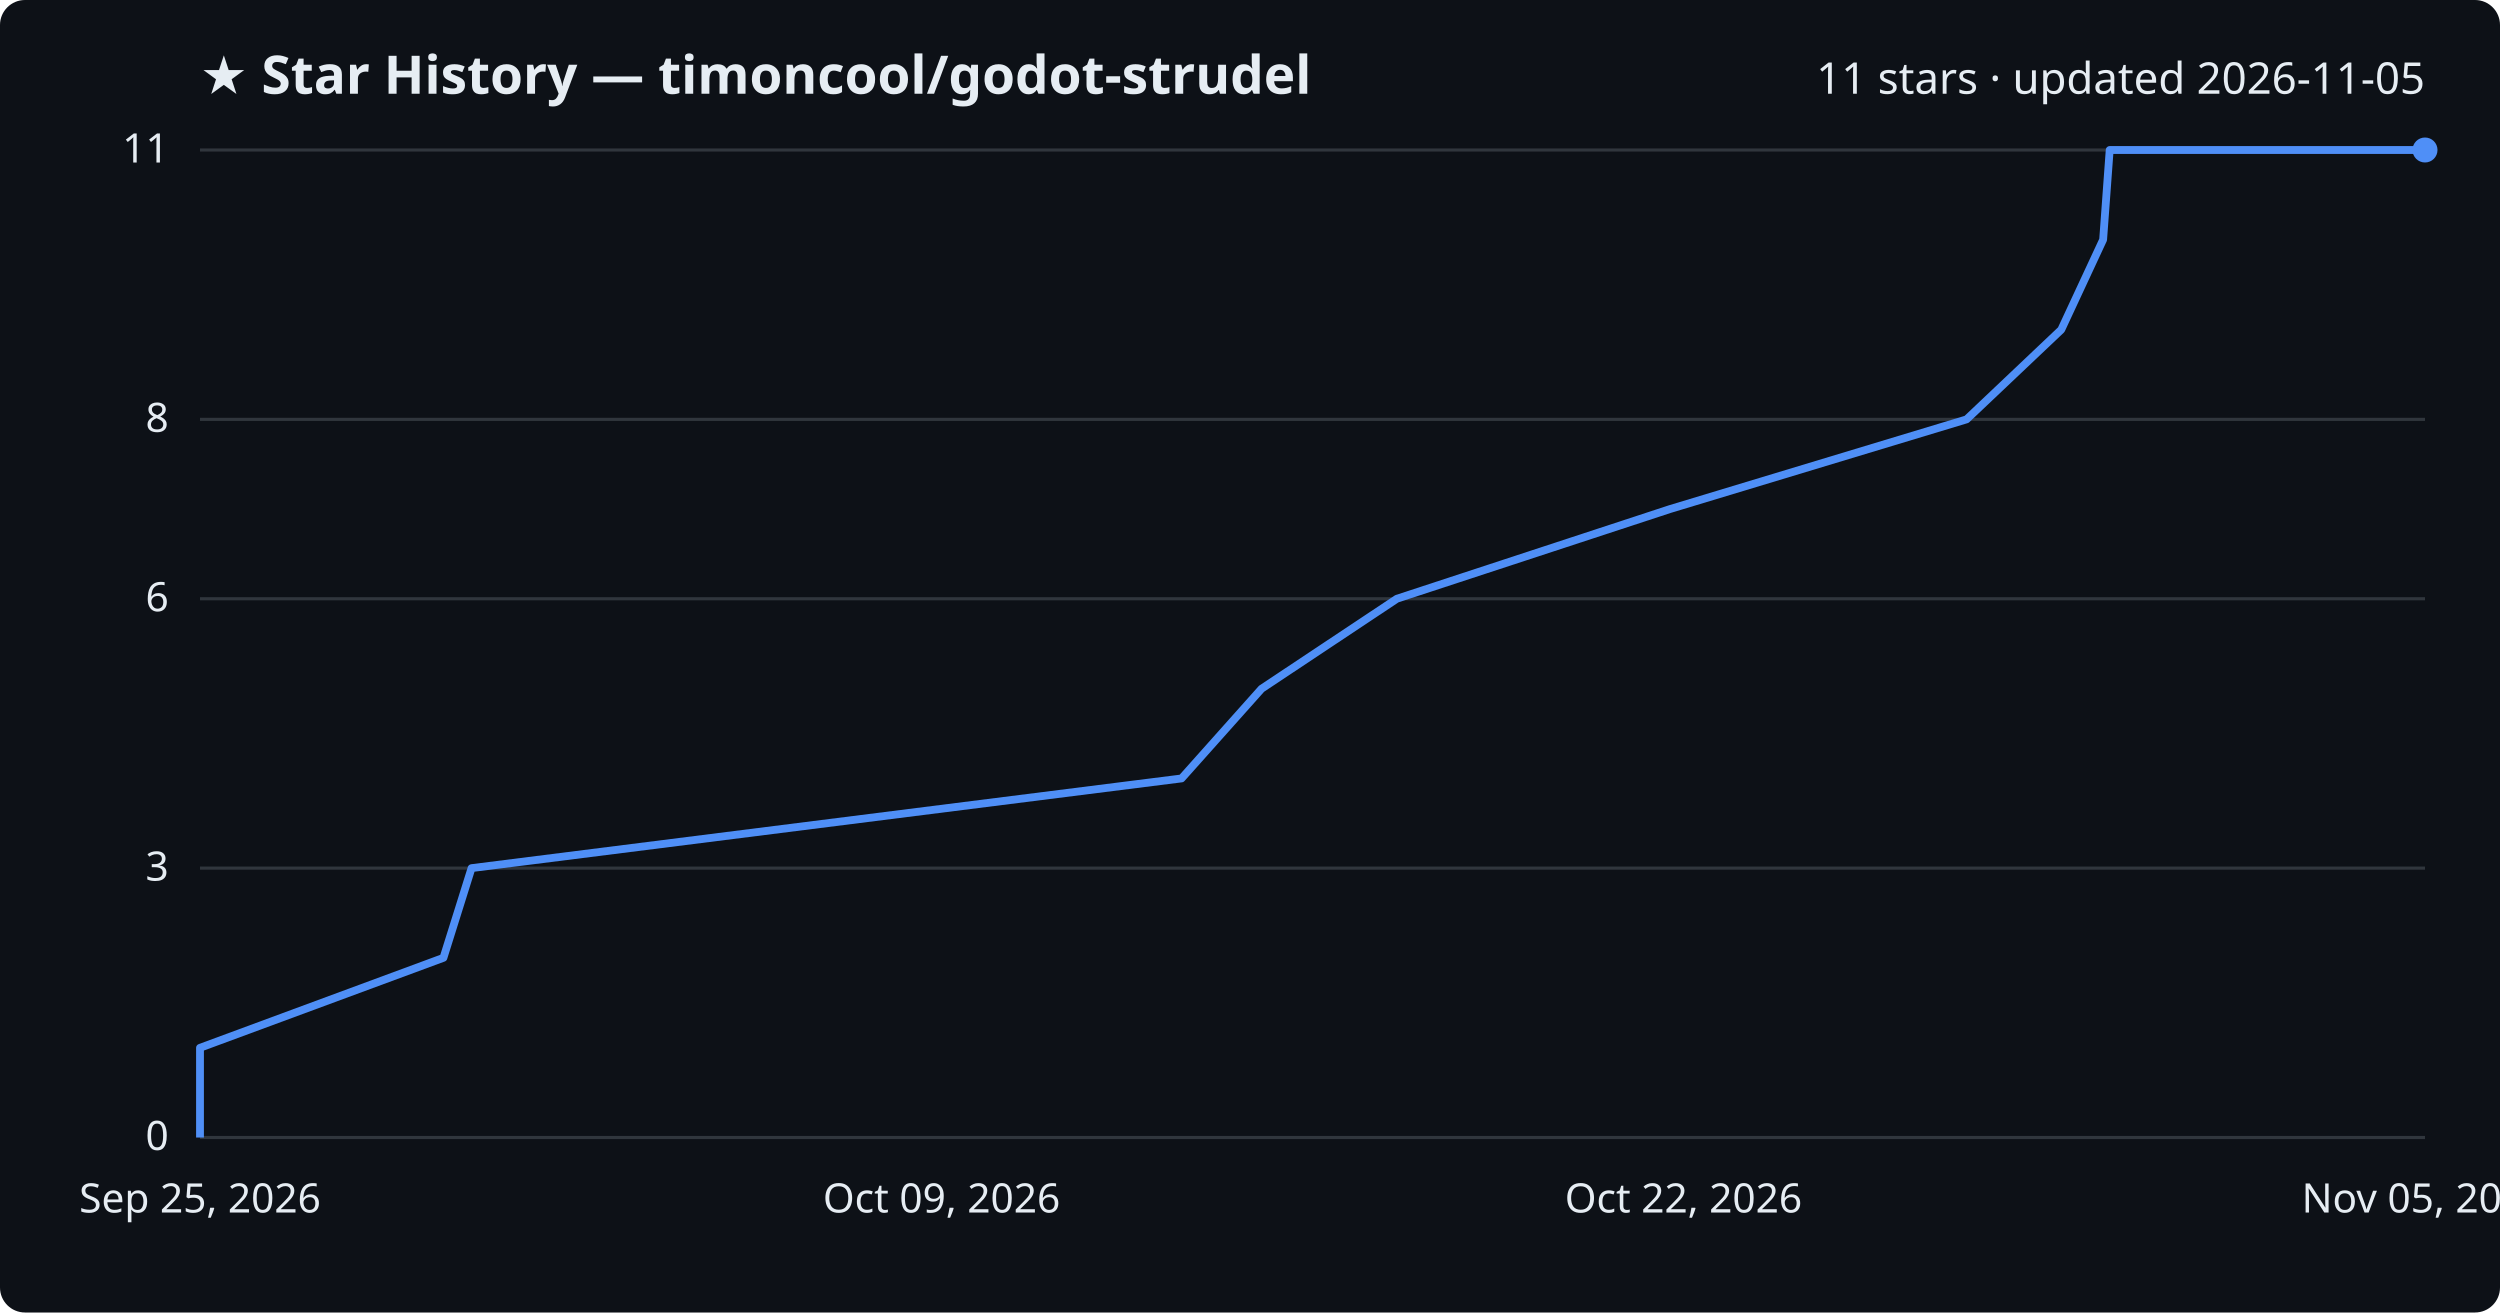
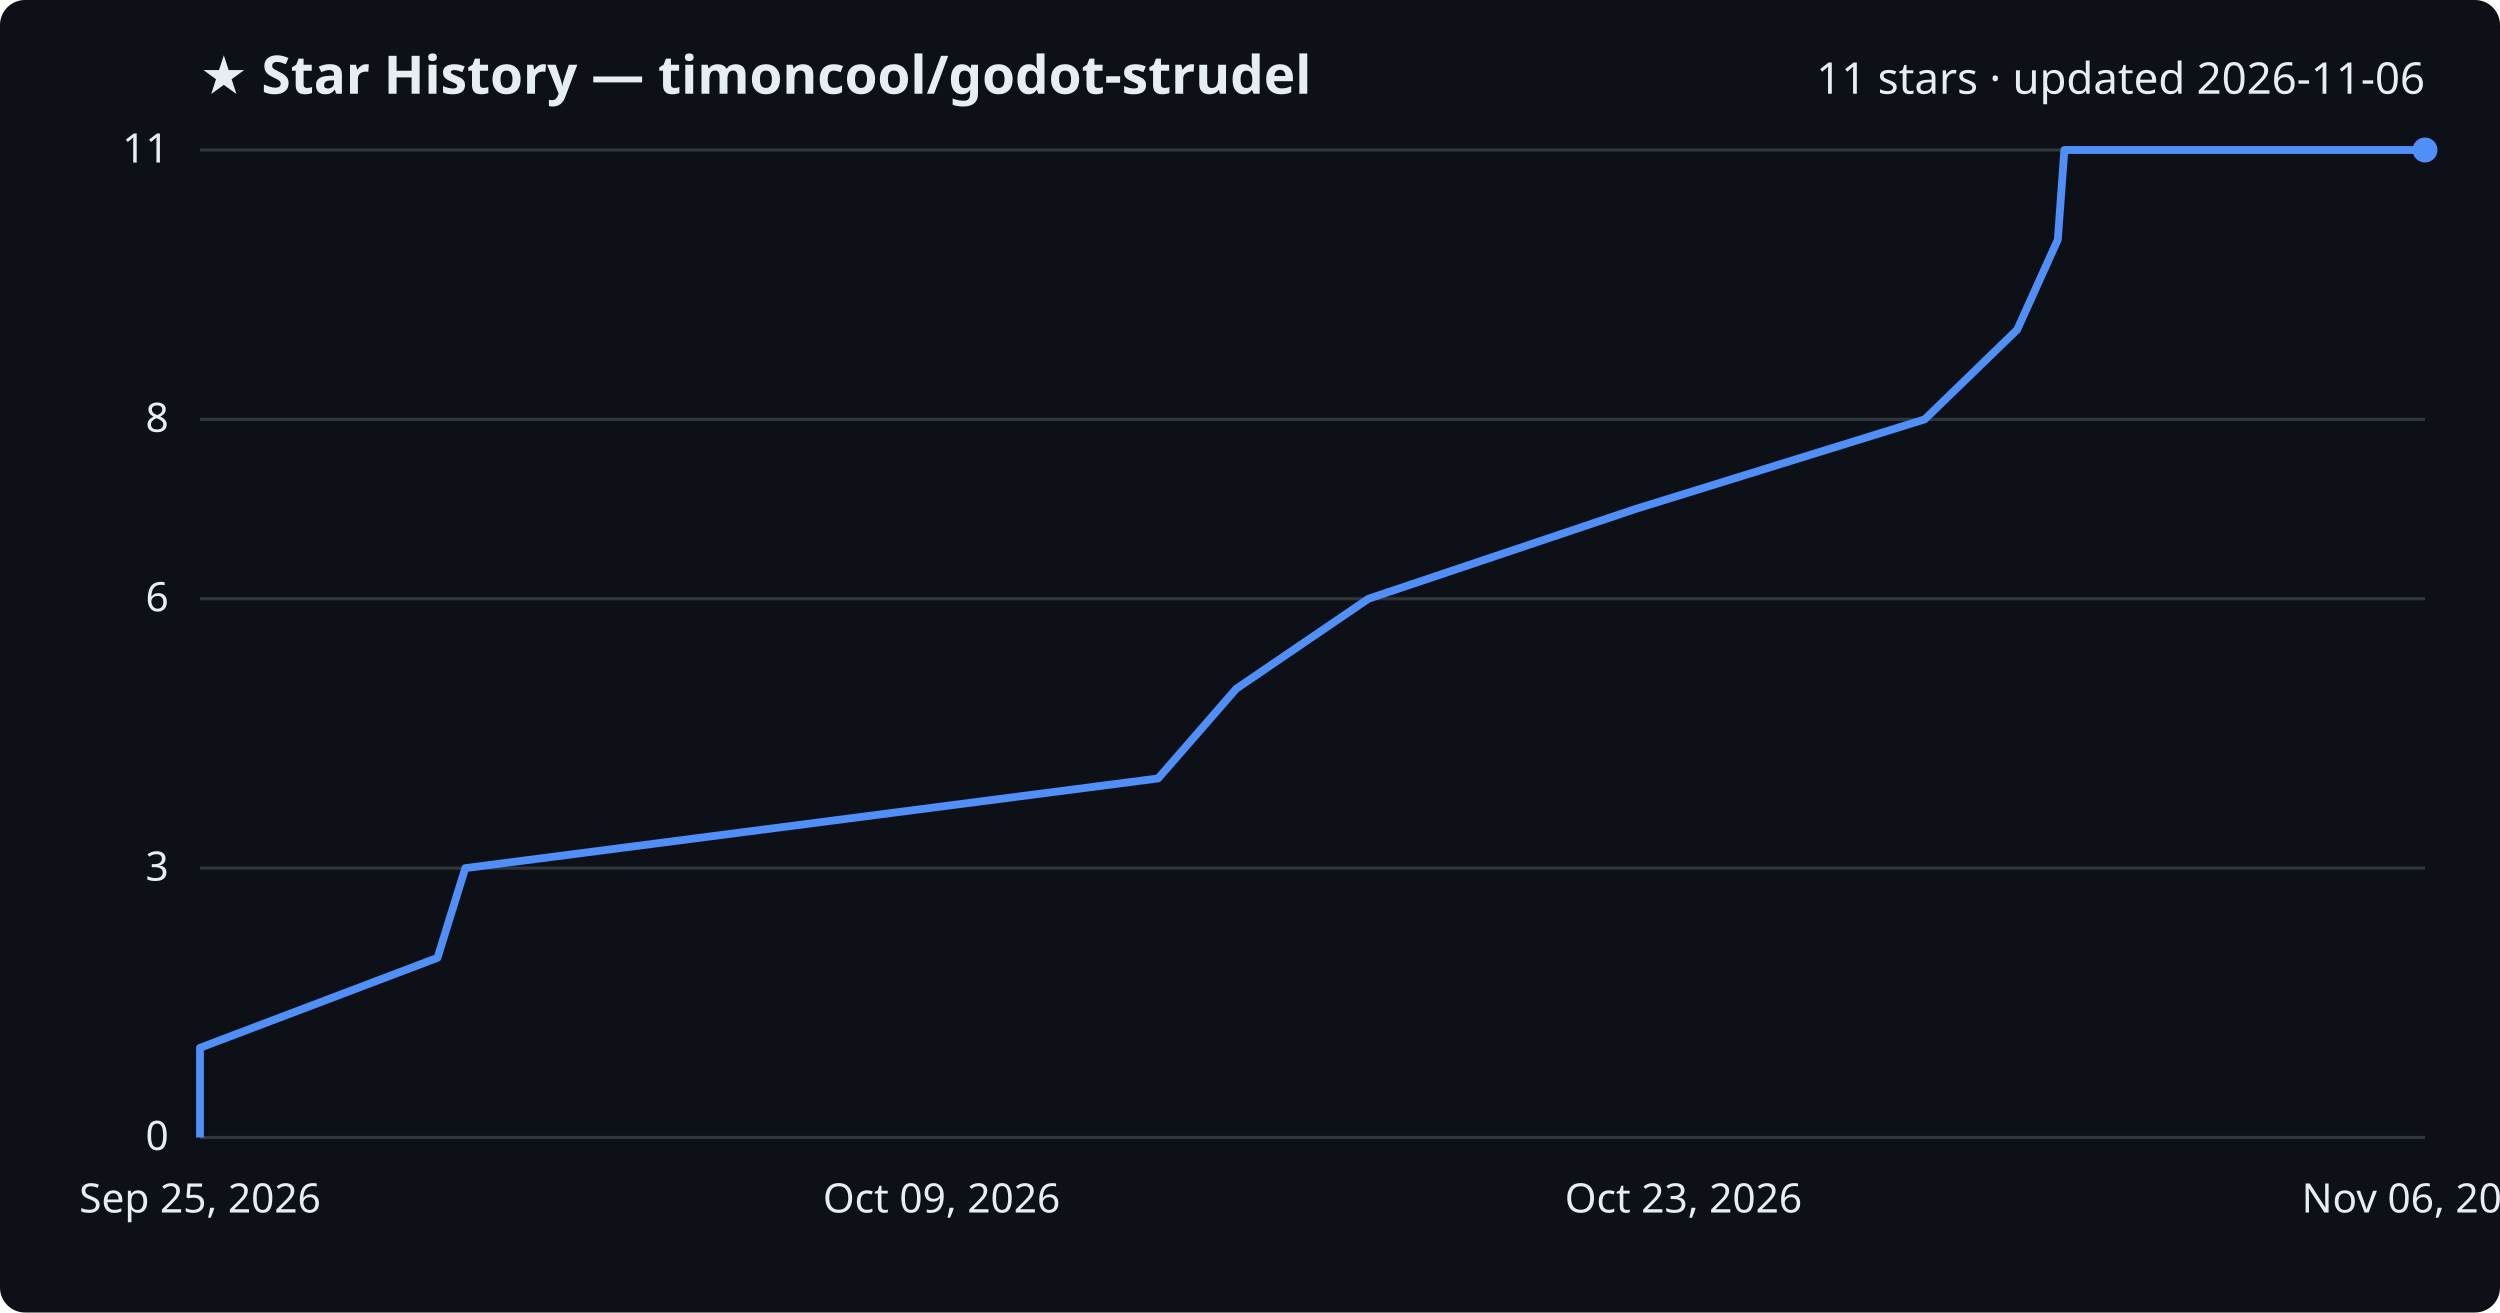
<svg xmlns="http://www.w3.org/2000/svg" viewBox="0 0 800 420" font-family="Segoe UI, sans-serif">
  <rect width="800" height="420" fill="#0d1117" rx="8" />
  <text x="64" y="30" fill="#e6edf3" font-size="17" font-weight="700">★ Star History — timoncool/godot-strudel</text>
-   <text x="776" y="30" fill="#e6edf3" font-size="14" text-anchor="end">11 stars · updated 2026-11-05</text>
+   <text x="776" y="30" fill="#e6edf3" font-size="14" text-anchor="end">11 stars · updated 2026-11-06</text>
  <line x1="64" y1="364.0" x2="776" y2="364.0" stroke="#30363d" stroke-width="1" />
  <text x="54" y="368.0" fill="#e6edf3" font-size="13" text-anchor="end">0</text>
  <line x1="64" y1="277.8" x2="776" y2="277.8" stroke="#30363d" stroke-width="1" />
  <text x="54" y="281.8" fill="#e6edf3" font-size="13" text-anchor="end">3</text>
  <line x1="64" y1="191.6" x2="776" y2="191.6" stroke="#30363d" stroke-width="1" />
  <text x="54" y="195.6" fill="#e6edf3" font-size="13" text-anchor="end">6</text>
  <line x1="64" y1="134.2" x2="776" y2="134.2" stroke="#30363d" stroke-width="1" />
  <text x="54" y="138.2" fill="#e6edf3" font-size="13" text-anchor="end">8</text>
  <line x1="64" y1="48.0" x2="776" y2="48.0" stroke="#30363d" stroke-width="1" />
  <text x="54" y="52.0" fill="#e6edf3" font-size="13" text-anchor="end">11</text>
-   <path d="M64.0,364.0 L64.0,335.3 L141.9,306.5 L150.9,277.8 L378.1,249.1 L403.7,220.4 L447.0,191.6 L534.4,162.9 L629.3,134.2 L659.6,105.5 L673.0,76.7 L675.1,48.0 L776.0,48.0" fill="none" stroke="#4f8ff7" stroke-width="2.5" stroke-linejoin="round" />
+   <path d="M64.0,364.0 L64.0,335.3 L140.0,306.5 L148.9,277.8 L370.6,249.1 L395.6,220.4 L437.9,191.6 L523.3,162.9 L615.9,134.2 L645.5,105.5 L658.5,76.7 L660.6,48.0 L776.0,48.0" fill="none" stroke="#4f8ff7" stroke-width="2.5" stroke-linejoin="round" />
  <circle cx="776.0" cy="48.0" r="4" fill="#4f8ff7" />
  <text x="64.0" y="388" fill="#e6edf3" font-size="13" text-anchor="middle">Sep 25, 2026</text>
  <text x="301.3" y="388" fill="#e6edf3" font-size="13" text-anchor="middle">Oct 09, 2026</text>
-   <text x="538.7" y="388" fill="#e6edf3" font-size="13" text-anchor="middle">Oct 22, 2026</text>
-   <text x="776.0" y="388" fill="#e6edf3" font-size="13" text-anchor="middle">Nov 05, 2026</text>
+   <text x="538.7" y="388" fill="#e6edf3" font-size="13" text-anchor="middle">Oct 23, 2026</text>
+   <text x="776.0" y="388" fill="#e6edf3" font-size="13" text-anchor="middle">Nov 06, 2026</text>
</svg>
